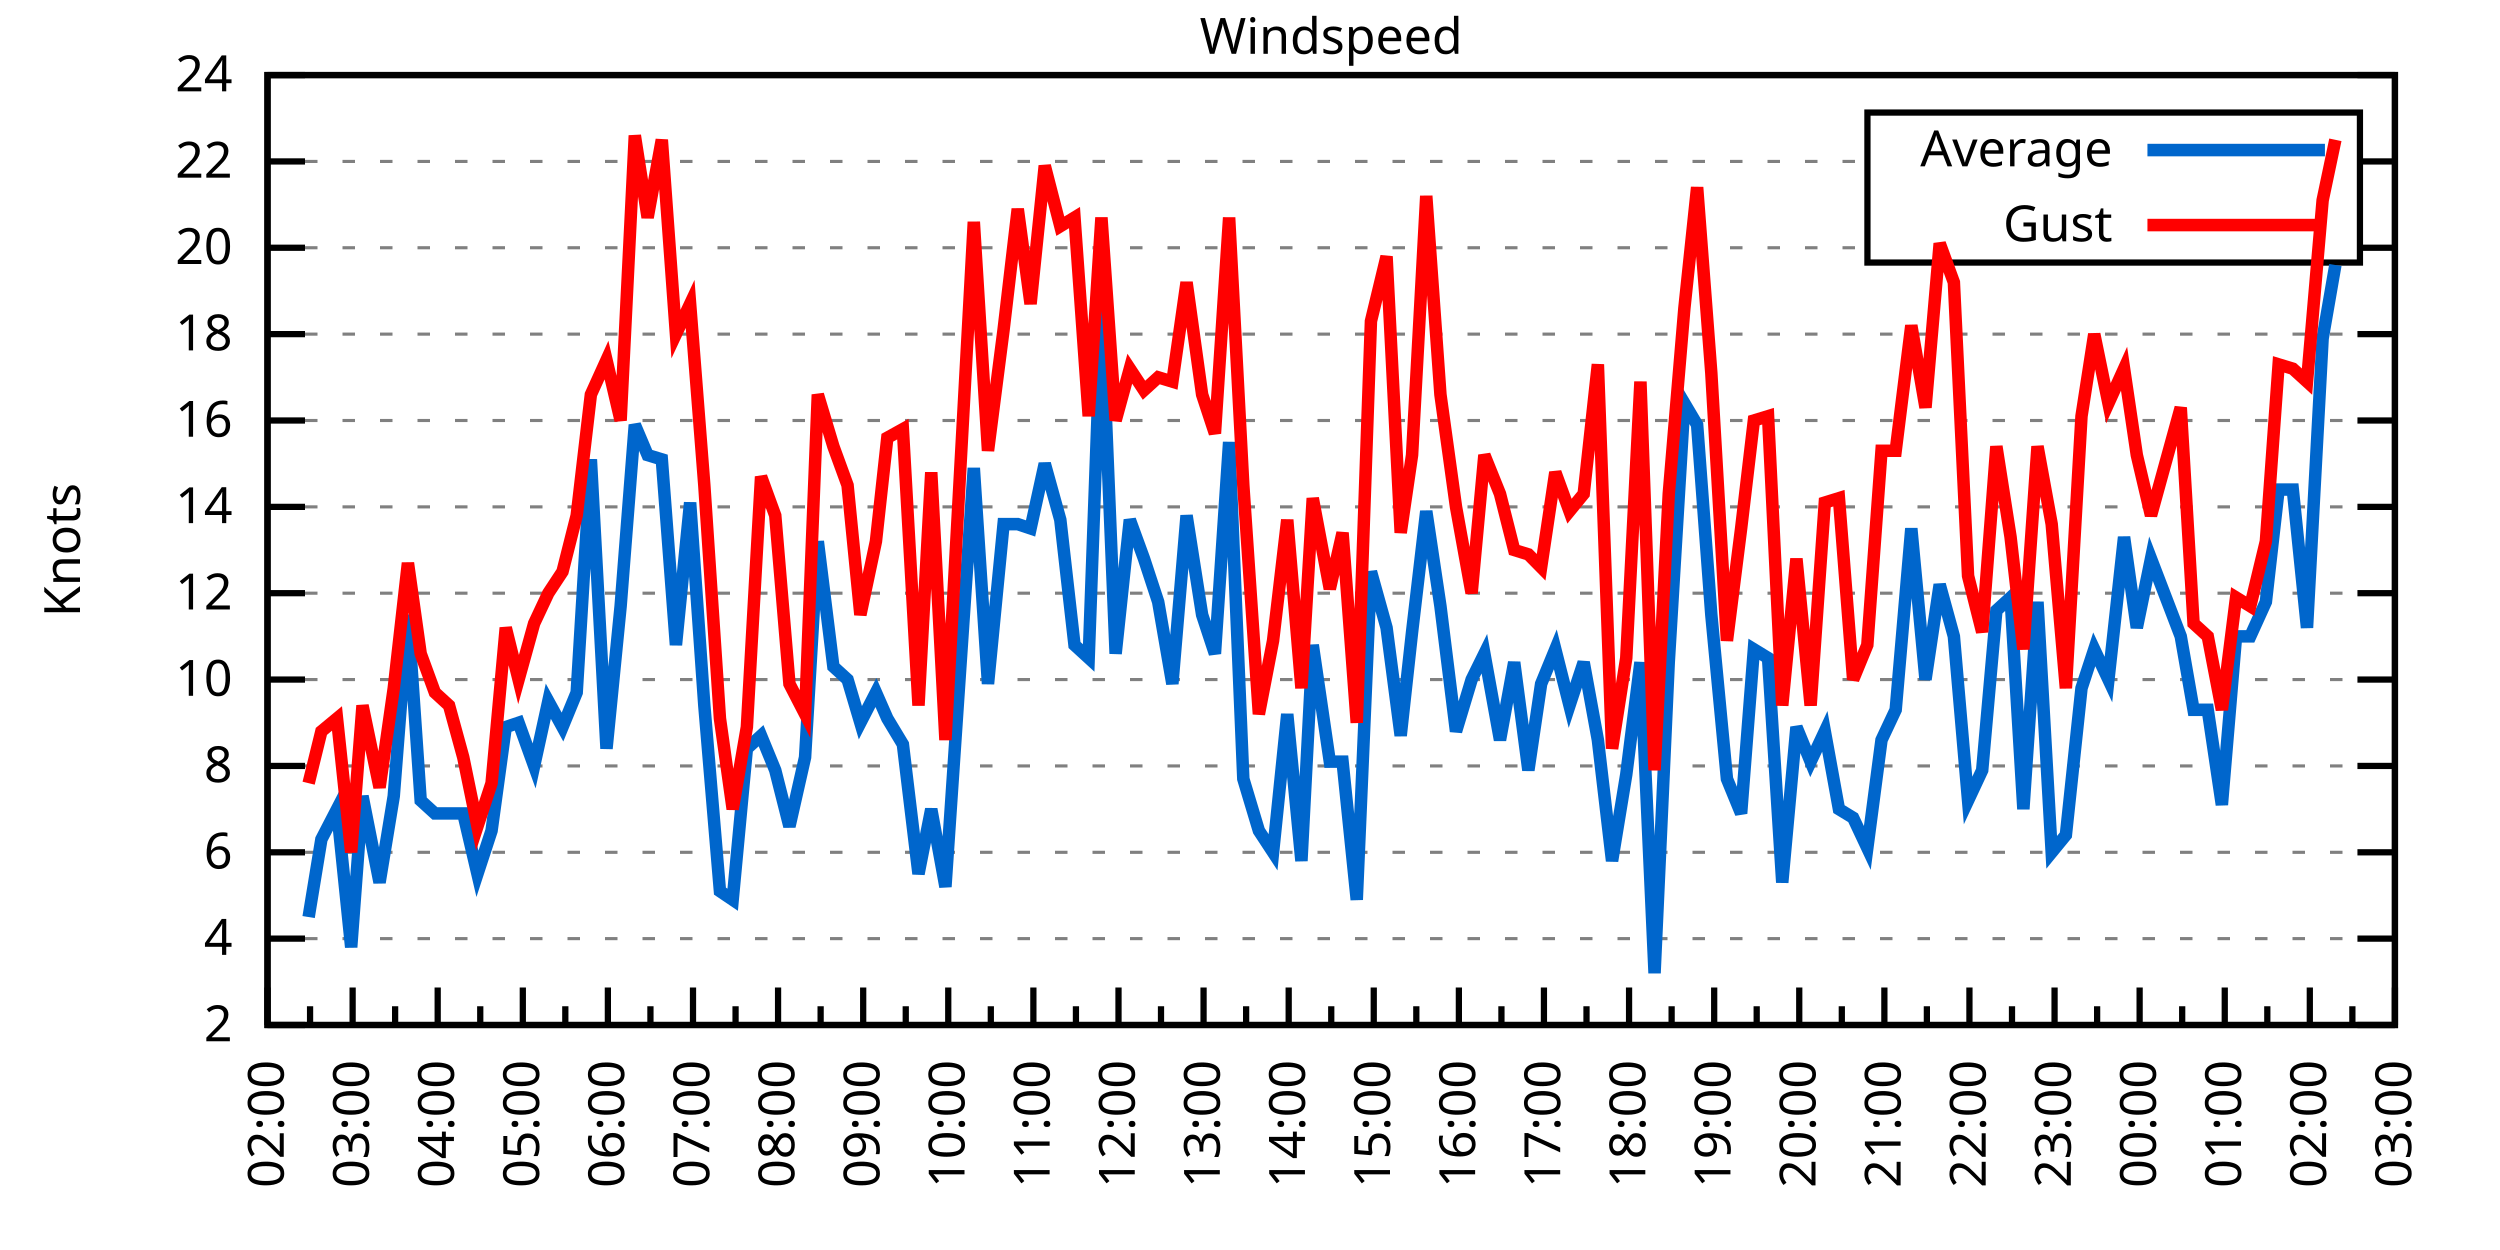
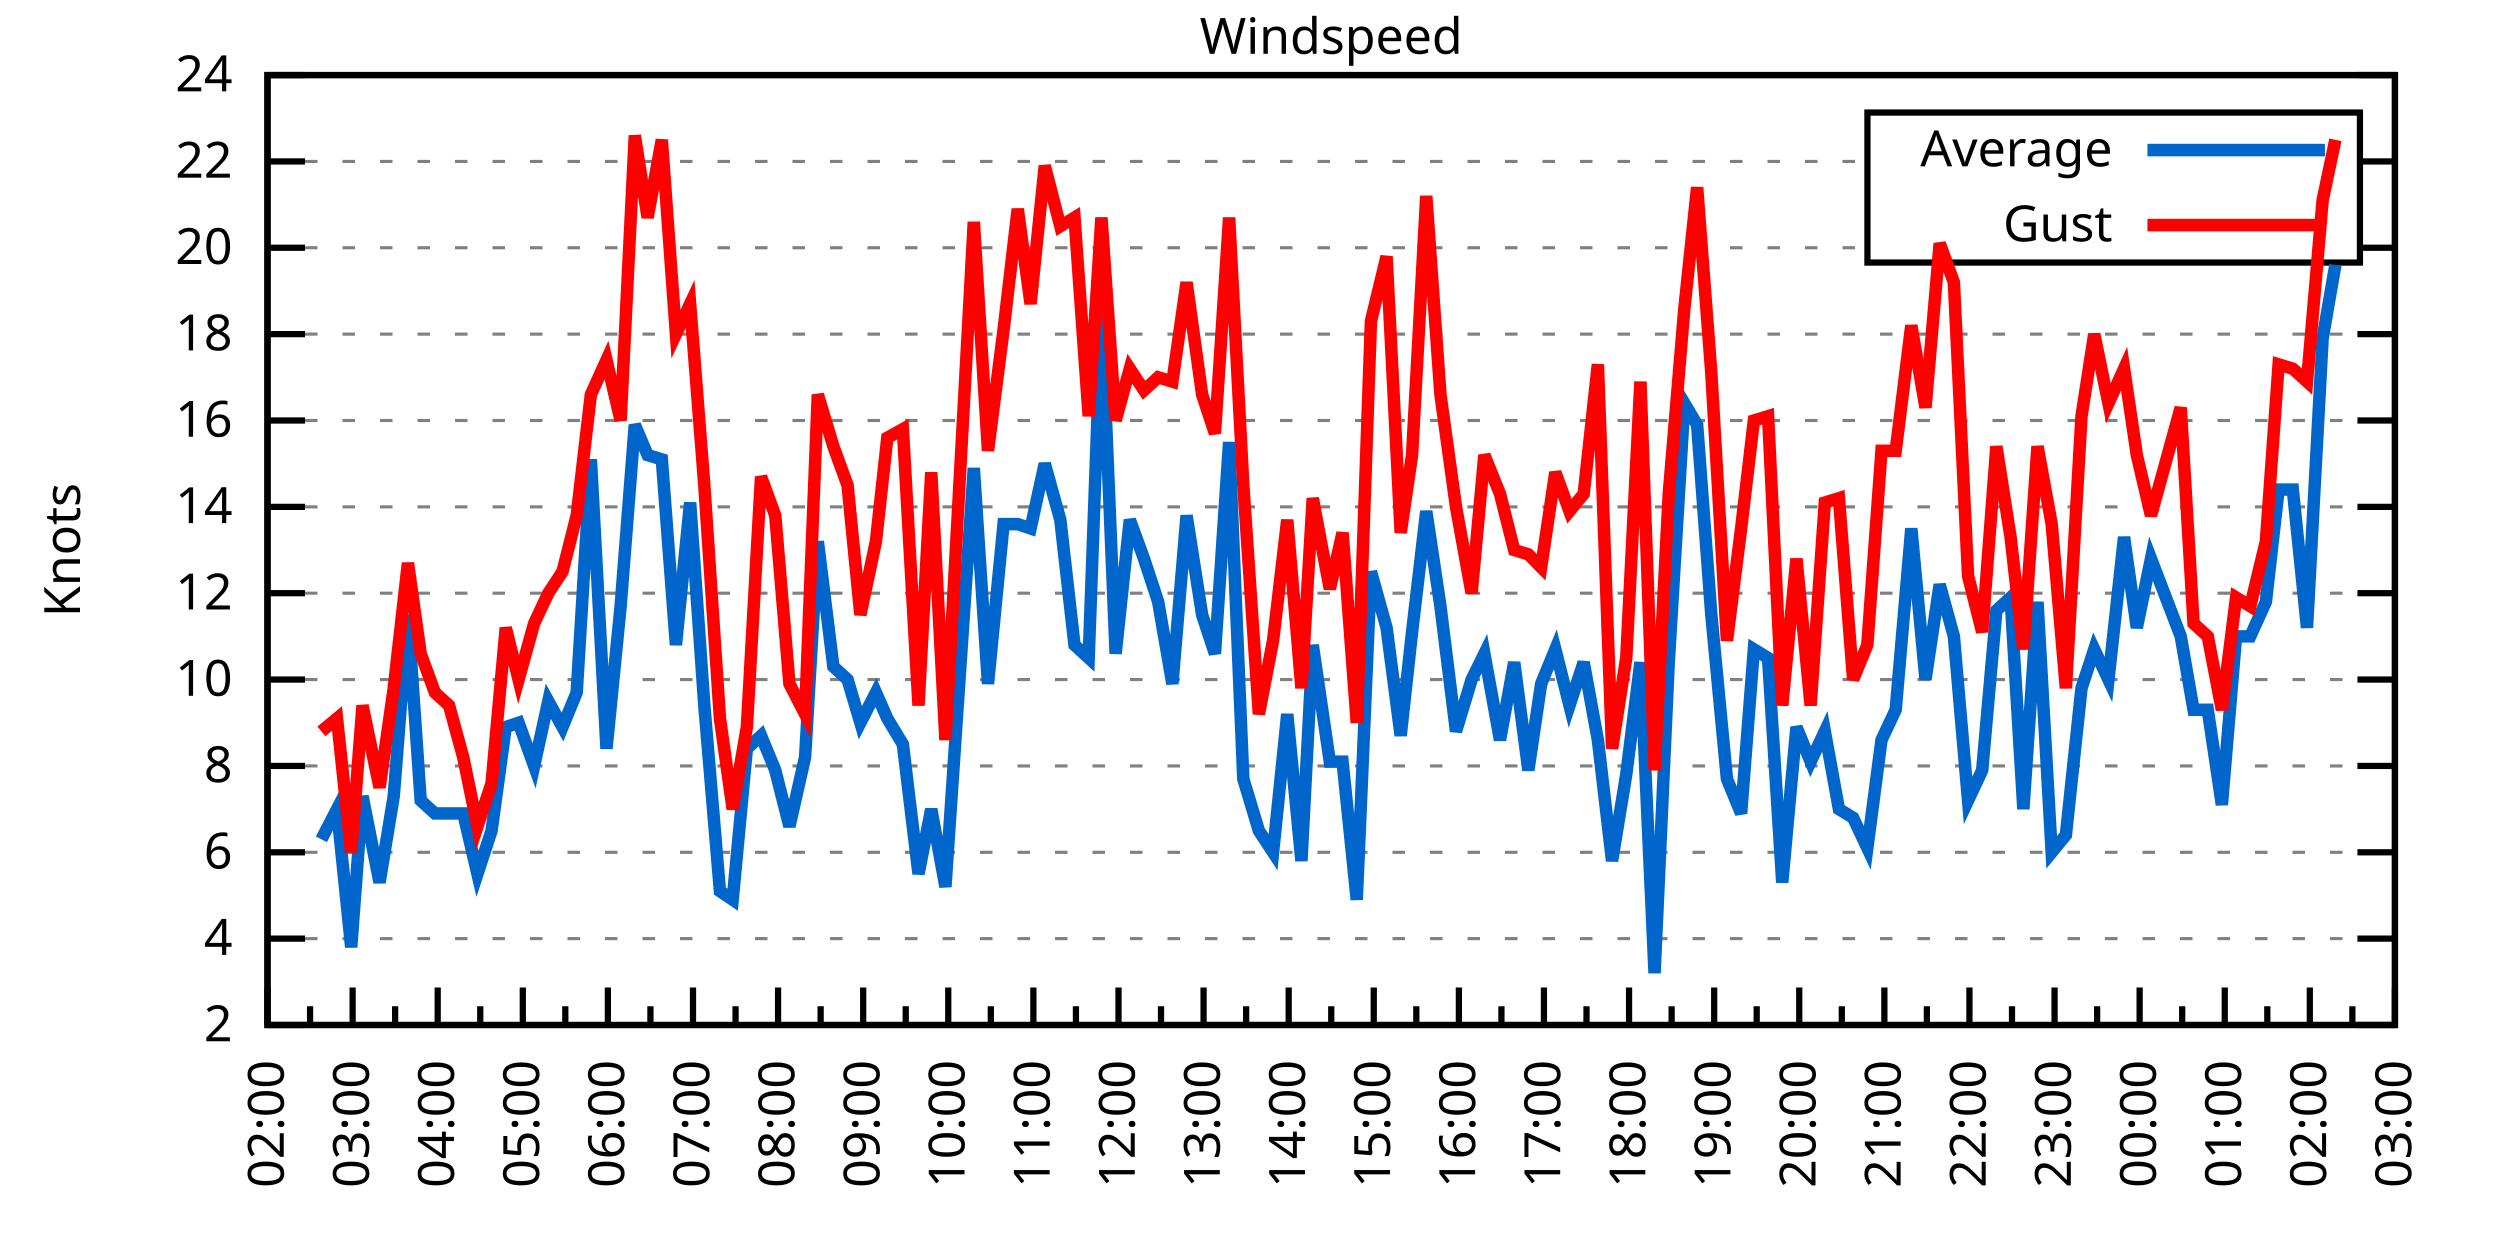
<svg xmlns="http://www.w3.org/2000/svg" xmlns:xlink="http://www.w3.org/1999/xlink" width="400" height="200" viewBox="0 0 400 200">
  <g id="gnuplot_canvas">
    <rect x="0" y="0" width="400" height="200" fill="none" />
    <defs>
      <circle id="gpDot" r="0.5" stroke-width="0.5" stroke="currentColor" />
      <path id="gpPt0" stroke-width="0.333" stroke="currentColor" d="M-1,0 h2 M0,-1 v2" />
      <path id="gpPt1" stroke-width="0.333" stroke="currentColor" d="M-1,-1 L1,1 M1,-1 L-1,1" />
      <path id="gpPt2" stroke-width="0.333" stroke="currentColor" d="M-1,0 L1,0 M0,-1 L0,1 M-1,-1 L1,1 M-1,1 L1,-1" />
      <rect id="gpPt3" stroke-width="0.333" stroke="currentColor" x="-1" y="-1" width="2" height="2" />
      <rect id="gpPt4" stroke-width="0.333" stroke="currentColor" fill="currentColor" x="-1" y="-1" width="2" height="2" />
      <circle id="gpPt5" stroke-width="0.333" stroke="currentColor" cx="0" cy="0" r="1" />
      <use xlink:href="#gpPt5" id="gpPt6" fill="currentColor" stroke="none" />
      <path id="gpPt7" stroke-width="0.333" stroke="currentColor" d="M0,-1.33 L-1.33,0.67 L1.33,0.67 z" />
      <use xlink:href="#gpPt7" id="gpPt8" fill="currentColor" stroke="none" />
      <use xlink:href="#gpPt7" id="gpPt9" stroke="currentColor" transform="rotate(180)" />
      <use xlink:href="#gpPt9" id="gpPt10" fill="currentColor" stroke="none" />
      <use xlink:href="#gpPt3" id="gpPt11" stroke="currentColor" transform="rotate(45)" />
      <use xlink:href="#gpPt11" id="gpPt12" fill="currentColor" stroke="none" />
      <path id="gpPt13" stroke-width="0.333" stroke="currentColor" d="M0,1.330 L1.265,0.411 L0.782,-1.067 L-0.782,-1.076 L-1.265,0.411 z" />
      <use xlink:href="#gpPt13" id="gpPt14" fill="currentColor" stroke="none" />
      <filter id="textbox" filterUnits="objectBoundingBox" x="0" y="0" height="1" width="1">
        <feFlood flood-color="white" flood-opacity="1" result="bgnd" />
        <feComposite in="SourceGraphic" in2="bgnd" operator="atop" />
      </filter>
      <filter id="greybox" filterUnits="objectBoundingBox" x="0" y="0" height="1" width="1">
        <feFlood flood-color="lightgrey" flood-opacity="1" result="grey" />
        <feComposite in="SourceGraphic" in2="grey" operator="atop" />
      </filter>
    </defs>
    <g fill="none" color="white" stroke="currentColor" stroke-width="1.00" stroke-linecap="butt" stroke-linejoin="miter">
</g>
    <g fill="none" color="black" stroke="currentColor" stroke-width="1.00" stroke-linecap="butt" stroke-linejoin="miter">
      <g stroke="none" shape-rendering="crispEdges">
        <polygon fill="rgb(255, 255, 255)" points="42.80,164.00 383.18,164.00 383.18,12.02 42.80,12.02 " />
      </g>
    </g>
    <g fill="none" color="black" stroke="currentColor" stroke-width="1.00" stroke-linecap="butt" stroke-linejoin="miter">
</g>
    <g fill="none" color="black" stroke="black" stroke-width="0.50" stroke-linecap="butt" stroke-linejoin="miter">
</g>
    <g fill="none" color="gray" stroke="currentColor" stroke-width="0.50" stroke-linecap="butt" stroke-linejoin="miter">
      <path stroke="gray" stroke-dasharray="2,4" class="gridline" d="M42.80,164.00 L383.19,164.00  " />
    </g>
    <g fill="none" color="gray" stroke="gray" stroke-width="1.00" stroke-linecap="butt" stroke-linejoin="miter">
</g>
    <g fill="none" color="black" stroke="currentColor" stroke-width="1.00" stroke-linecap="butt" stroke-linejoin="miter">
      <path stroke="black" d="M42.80,164.00 L48.80,164.00 M383.19,164.00 L377.19,164.00  " />
      <g transform="translate(37.20,166.60)" stroke="none" fill="black" font-family="Sans" font-size="8.00" text-anchor="end">
        <text>
          <tspan font-family="Sans"> 2</tspan>
        </text>
      </g>
    </g>
    <g fill="none" color="black" stroke="currentColor" stroke-width="1.00" stroke-linecap="butt" stroke-linejoin="miter">
</g>
    <g fill="none" color="black" stroke="black" stroke-width="0.50" stroke-linecap="butt" stroke-linejoin="miter">
</g>
    <g fill="none" color="gray" stroke="currentColor" stroke-width="0.50" stroke-linecap="butt" stroke-linejoin="miter">
      <path stroke="gray" stroke-dasharray="2,4" class="gridline" d="M42.80,150.18 L383.19,150.18  " />
    </g>
    <g fill="none" color="gray" stroke="gray" stroke-width="1.00" stroke-linecap="butt" stroke-linejoin="miter">
</g>
    <g fill="none" color="black" stroke="currentColor" stroke-width="1.00" stroke-linecap="butt" stroke-linejoin="miter">
      <path stroke="black" d="M42.80,150.18 L48.80,150.18 M383.19,150.18 L377.19,150.18  " />
      <g transform="translate(37.20,152.78)" stroke="none" fill="black" font-family="Sans" font-size="8.00" text-anchor="end">
        <text>
          <tspan font-family="Sans"> 4</tspan>
        </text>
      </g>
    </g>
    <g fill="none" color="black" stroke="currentColor" stroke-width="1.00" stroke-linecap="butt" stroke-linejoin="miter">
</g>
    <g fill="none" color="black" stroke="black" stroke-width="0.50" stroke-linecap="butt" stroke-linejoin="miter">
</g>
    <g fill="none" color="gray" stroke="currentColor" stroke-width="0.50" stroke-linecap="butt" stroke-linejoin="miter">
      <path stroke="gray" stroke-dasharray="2,4" class="gridline" d="M42.80,136.37 L383.19,136.37  " />
    </g>
    <g fill="none" color="gray" stroke="gray" stroke-width="1.00" stroke-linecap="butt" stroke-linejoin="miter">
</g>
    <g fill="none" color="black" stroke="currentColor" stroke-width="1.00" stroke-linecap="butt" stroke-linejoin="miter">
      <path stroke="black" d="M42.80,136.37 L48.80,136.37 M383.19,136.37 L377.19,136.37  " />
      <g transform="translate(37.20,138.97)" stroke="none" fill="black" font-family="Sans" font-size="8.00" text-anchor="end">
        <text>
          <tspan font-family="Sans"> 6</tspan>
        </text>
      </g>
    </g>
    <g fill="none" color="black" stroke="currentColor" stroke-width="1.00" stroke-linecap="butt" stroke-linejoin="miter">
</g>
    <g fill="none" color="black" stroke="black" stroke-width="0.50" stroke-linecap="butt" stroke-linejoin="miter">
</g>
    <g fill="none" color="gray" stroke="currentColor" stroke-width="0.50" stroke-linecap="butt" stroke-linejoin="miter">
      <path stroke="gray" stroke-dasharray="2,4" class="gridline" d="M42.80,122.55 L383.19,122.55  " />
    </g>
    <g fill="none" color="gray" stroke="gray" stroke-width="1.00" stroke-linecap="butt" stroke-linejoin="miter">
</g>
    <g fill="none" color="black" stroke="currentColor" stroke-width="1.00" stroke-linecap="butt" stroke-linejoin="miter">
      <path stroke="black" d="M42.80,122.55 L48.80,122.55 M383.19,122.55 L377.19,122.55  " />
      <g transform="translate(37.20,125.15)" stroke="none" fill="black" font-family="Sans" font-size="8.00" text-anchor="end">
        <text>
          <tspan font-family="Sans"> 8</tspan>
        </text>
      </g>
    </g>
    <g fill="none" color="black" stroke="currentColor" stroke-width="1.00" stroke-linecap="butt" stroke-linejoin="miter">
</g>
    <g fill="none" color="black" stroke="black" stroke-width="0.50" stroke-linecap="butt" stroke-linejoin="miter">
</g>
    <g fill="none" color="gray" stroke="currentColor" stroke-width="0.50" stroke-linecap="butt" stroke-linejoin="miter">
      <path stroke="gray" stroke-dasharray="2,4" class="gridline" d="M42.80,108.73 L383.19,108.73  " />
    </g>
    <g fill="none" color="gray" stroke="gray" stroke-width="1.00" stroke-linecap="butt" stroke-linejoin="miter">
</g>
    <g fill="none" color="black" stroke="currentColor" stroke-width="1.00" stroke-linecap="butt" stroke-linejoin="miter">
      <path stroke="black" d="M42.80,108.73 L48.80,108.73 M383.19,108.73 L377.19,108.73  " />
      <g transform="translate(37.20,111.33)" stroke="none" fill="black" font-family="Sans" font-size="8.00" text-anchor="end">
        <text>
          <tspan font-family="Sans"> 10</tspan>
        </text>
      </g>
    </g>
    <g fill="none" color="black" stroke="currentColor" stroke-width="1.00" stroke-linecap="butt" stroke-linejoin="miter">
</g>
    <g fill="none" color="black" stroke="black" stroke-width="0.50" stroke-linecap="butt" stroke-linejoin="miter">
</g>
    <g fill="none" color="gray" stroke="currentColor" stroke-width="0.50" stroke-linecap="butt" stroke-linejoin="miter">
      <path stroke="gray" stroke-dasharray="2,4" class="gridline" d="M42.80,94.91 L383.19,94.91  " />
    </g>
    <g fill="none" color="gray" stroke="gray" stroke-width="1.00" stroke-linecap="butt" stroke-linejoin="miter">
</g>
    <g fill="none" color="black" stroke="currentColor" stroke-width="1.00" stroke-linecap="butt" stroke-linejoin="miter">
      <path stroke="black" d="M42.80,94.91 L48.80,94.91 M383.19,94.91 L377.19,94.91  " />
      <g transform="translate(37.20,97.51)" stroke="none" fill="black" font-family="Sans" font-size="8.00" text-anchor="end">
        <text>
          <tspan font-family="Sans"> 12</tspan>
        </text>
      </g>
    </g>
    <g fill="none" color="black" stroke="currentColor" stroke-width="1.00" stroke-linecap="butt" stroke-linejoin="miter">
</g>
    <g fill="none" color="black" stroke="black" stroke-width="0.50" stroke-linecap="butt" stroke-linejoin="miter">
</g>
    <g fill="none" color="gray" stroke="currentColor" stroke-width="0.50" stroke-linecap="butt" stroke-linejoin="miter">
      <path stroke="gray" stroke-dasharray="2,4" class="gridline" d="M42.80,81.10 L383.19,81.10  " />
    </g>
    <g fill="none" color="gray" stroke="gray" stroke-width="1.00" stroke-linecap="butt" stroke-linejoin="miter">
</g>
    <g fill="none" color="black" stroke="currentColor" stroke-width="1.00" stroke-linecap="butt" stroke-linejoin="miter">
      <path stroke="black" d="M42.80,81.10 L48.80,81.10 M383.19,81.10 L377.19,81.10  " />
      <g transform="translate(37.20,83.70)" stroke="none" fill="black" font-family="Sans" font-size="8.00" text-anchor="end">
        <text>
          <tspan font-family="Sans"> 14</tspan>
        </text>
      </g>
    </g>
    <g fill="none" color="black" stroke="currentColor" stroke-width="1.00" stroke-linecap="butt" stroke-linejoin="miter">
</g>
    <g fill="none" color="black" stroke="black" stroke-width="0.50" stroke-linecap="butt" stroke-linejoin="miter">
</g>
    <g fill="none" color="gray" stroke="currentColor" stroke-width="0.50" stroke-linecap="butt" stroke-linejoin="miter">
      <path stroke="gray" stroke-dasharray="2,4" class="gridline" d="M42.80,67.28 L383.19,67.28  " />
    </g>
    <g fill="none" color="gray" stroke="gray" stroke-width="1.00" stroke-linecap="butt" stroke-linejoin="miter">
</g>
    <g fill="none" color="black" stroke="currentColor" stroke-width="1.00" stroke-linecap="butt" stroke-linejoin="miter">
      <path stroke="black" d="M42.80,67.28 L48.80,67.28 M383.19,67.28 L377.19,67.28  " />
      <g transform="translate(37.20,69.88)" stroke="none" fill="black" font-family="Sans" font-size="8.00" text-anchor="end">
        <text>
          <tspan font-family="Sans"> 16</tspan>
        </text>
      </g>
    </g>
    <g fill="none" color="black" stroke="currentColor" stroke-width="1.00" stroke-linecap="butt" stroke-linejoin="miter">
</g>
    <g fill="none" color="black" stroke="black" stroke-width="0.50" stroke-linecap="butt" stroke-linejoin="miter">
</g>
    <g fill="none" color="gray" stroke="currentColor" stroke-width="0.50" stroke-linecap="butt" stroke-linejoin="miter">
      <path stroke="gray" stroke-dasharray="2,4" class="gridline" d="M42.80,53.46 L383.19,53.46  " />
    </g>
    <g fill="none" color="gray" stroke="gray" stroke-width="1.00" stroke-linecap="butt" stroke-linejoin="miter">
</g>
    <g fill="none" color="black" stroke="currentColor" stroke-width="1.00" stroke-linecap="butt" stroke-linejoin="miter">
      <path stroke="black" d="M42.80,53.46 L48.80,53.46 M383.19,53.46 L377.19,53.46  " />
      <g transform="translate(37.20,56.06)" stroke="none" fill="black" font-family="Sans" font-size="8.00" text-anchor="end">
        <text>
          <tspan font-family="Sans"> 18</tspan>
        </text>
      </g>
    </g>
    <g fill="none" color="black" stroke="currentColor" stroke-width="1.00" stroke-linecap="butt" stroke-linejoin="miter">
</g>
    <g fill="none" color="black" stroke="black" stroke-width="0.50" stroke-linecap="butt" stroke-linejoin="miter">
</g>
    <g fill="none" color="gray" stroke="currentColor" stroke-width="0.50" stroke-linecap="butt" stroke-linejoin="miter">
      <path stroke="gray" stroke-dasharray="2,4" class="gridline" d="M42.80,39.64 L298.79,39.64 M377.59,39.64 L383.19,39.64  " />
    </g>
    <g fill="none" color="gray" stroke="gray" stroke-width="1.00" stroke-linecap="butt" stroke-linejoin="miter">
</g>
    <g fill="none" color="black" stroke="currentColor" stroke-width="1.00" stroke-linecap="butt" stroke-linejoin="miter">
      <path stroke="black" d="M42.80,39.64 L48.80,39.64 M383.19,39.64 L377.19,39.64  " />
      <g transform="translate(37.20,42.24)" stroke="none" fill="black" font-family="Sans" font-size="8.00" text-anchor="end">
        <text>
          <tspan font-family="Sans"> 20</tspan>
        </text>
      </g>
    </g>
    <g fill="none" color="black" stroke="currentColor" stroke-width="1.00" stroke-linecap="butt" stroke-linejoin="miter">
</g>
    <g fill="none" color="black" stroke="black" stroke-width="0.50" stroke-linecap="butt" stroke-linejoin="miter">
</g>
    <g fill="none" color="gray" stroke="currentColor" stroke-width="0.50" stroke-linecap="butt" stroke-linejoin="miter">
      <path stroke="gray" stroke-dasharray="2,4" class="gridline" d="M42.80,25.83 L298.79,25.83 M377.59,25.83 L383.19,25.83  " />
    </g>
    <g fill="none" color="gray" stroke="gray" stroke-width="1.00" stroke-linecap="butt" stroke-linejoin="miter">
</g>
    <g fill="none" color="black" stroke="currentColor" stroke-width="1.00" stroke-linecap="butt" stroke-linejoin="miter">
      <path stroke="black" d="M42.80,25.83 L48.80,25.83 M383.19,25.83 L377.19,25.83  " />
      <g transform="translate(37.20,28.43)" stroke="none" fill="black" font-family="Sans" font-size="8.00" text-anchor="end">
        <text>
          <tspan font-family="Sans"> 22</tspan>
        </text>
      </g>
    </g>
    <g fill="none" color="black" stroke="currentColor" stroke-width="1.00" stroke-linecap="butt" stroke-linejoin="miter">
</g>
    <g fill="none" color="black" stroke="black" stroke-width="0.50" stroke-linecap="butt" stroke-linejoin="miter">
</g>
    <g fill="none" color="gray" stroke="currentColor" stroke-width="0.50" stroke-linecap="butt" stroke-linejoin="miter">
      <path stroke="gray" stroke-dasharray="2,4" class="gridline" d="M42.80,12.01 L383.19,12.01  " />
    </g>
    <g fill="none" color="gray" stroke="gray" stroke-width="1.00" stroke-linecap="butt" stroke-linejoin="miter">
</g>
    <g fill="none" color="black" stroke="currentColor" stroke-width="1.00" stroke-linecap="butt" stroke-linejoin="miter">
      <path stroke="black" d="M42.80,12.01 L48.80,12.01 M383.19,12.01 L377.19,12.01  " />
      <g transform="translate(37.20,14.61)" stroke="none" fill="black" font-family="Sans" font-size="8.00" text-anchor="end">
        <text>
          <tspan font-family="Sans"> 24</tspan>
        </text>
      </g>
    </g>
    <g fill="none" color="black" stroke="currentColor" stroke-width="1.00" stroke-linecap="butt" stroke-linejoin="miter">
      <path stroke="black" d="M42.80,164.00 L42.80,158.00  " />
      <g transform="translate(45.40,169.60) rotate(270)" stroke="none" fill="black" font-family="Sans" font-size="8.00" text-anchor="end">
        <text>
          <tspan font-family="Sans">02:00</tspan>
        </text>
      </g>
    </g>
    <g fill="none" color="black" stroke="currentColor" stroke-width="1.00" stroke-linecap="butt" stroke-linejoin="miter">
      <path stroke="black" d="M49.61,164.00 L49.61,161.00 M56.42,164.00 L56.42,158.00  " />
      <g transform="translate(59.02,169.60) rotate(270)" stroke="none" fill="black" font-family="Sans" font-size="8.00" text-anchor="end">
        <text>
          <tspan font-family="Sans">03:00</tspan>
        </text>
      </g>
    </g>
    <g fill="none" color="black" stroke="currentColor" stroke-width="1.00" stroke-linecap="butt" stroke-linejoin="miter">
      <path stroke="black" d="M63.22,164.00 L63.22,161.00 M70.03,164.00 L70.03,158.00  " />
      <g transform="translate(72.63,169.60) rotate(270)" stroke="none" fill="black" font-family="Sans" font-size="8.00" text-anchor="end">
        <text>
          <tspan font-family="Sans">04:00</tspan>
        </text>
      </g>
    </g>
    <g fill="none" color="black" stroke="currentColor" stroke-width="1.00" stroke-linecap="butt" stroke-linejoin="miter">
      <path stroke="black" d="M76.84,164.00 L76.84,161.00 M83.65,164.00 L83.65,158.00  " />
      <g transform="translate(86.25,169.60) rotate(270)" stroke="none" fill="black" font-family="Sans" font-size="8.00" text-anchor="end">
        <text>
          <tspan font-family="Sans">05:00</tspan>
        </text>
      </g>
    </g>
    <g fill="none" color="black" stroke="currentColor" stroke-width="1.00" stroke-linecap="butt" stroke-linejoin="miter">
      <path stroke="black" d="M90.45,164.00 L90.45,161.00 M97.26,164.00 L97.26,158.00  " />
      <g transform="translate(99.86,169.60) rotate(270)" stroke="none" fill="black" font-family="Sans" font-size="8.00" text-anchor="end">
        <text>
          <tspan font-family="Sans">06:00</tspan>
        </text>
      </g>
    </g>
    <g fill="none" color="black" stroke="currentColor" stroke-width="1.00" stroke-linecap="butt" stroke-linejoin="miter">
      <path stroke="black" d="M104.07,164.00 L104.07,161.00 M110.88,164.00 L110.88,158.00  " />
      <g transform="translate(113.48,169.60) rotate(270)" stroke="none" fill="black" font-family="Sans" font-size="8.00" text-anchor="end">
        <text>
          <tspan font-family="Sans">07:00</tspan>
        </text>
      </g>
    </g>
    <g fill="none" color="black" stroke="currentColor" stroke-width="1.00" stroke-linecap="butt" stroke-linejoin="miter">
      <path stroke="black" d="M117.69,164.00 L117.69,161.00 M124.49,164.00 L124.49,158.00  " />
      <g transform="translate(127.09,169.60) rotate(270)" stroke="none" fill="black" font-family="Sans" font-size="8.00" text-anchor="end">
        <text>
          <tspan font-family="Sans">08:00</tspan>
        </text>
      </g>
    </g>
    <g fill="none" color="black" stroke="currentColor" stroke-width="1.00" stroke-linecap="butt" stroke-linejoin="miter">
      <path stroke="black" d="M131.30,164.00 L131.30,161.00 M138.11,164.00 L138.11,158.00  " />
      <g transform="translate(140.71,169.60) rotate(270)" stroke="none" fill="black" font-family="Sans" font-size="8.00" text-anchor="end">
        <text>
          <tspan font-family="Sans">09:00</tspan>
        </text>
      </g>
    </g>
    <g fill="none" color="black" stroke="currentColor" stroke-width="1.00" stroke-linecap="butt" stroke-linejoin="miter">
      <path stroke="black" d="M144.92,164.00 L144.92,161.00 M151.72,164.00 L151.72,158.00  " />
      <g transform="translate(154.32,169.60) rotate(270)" stroke="none" fill="black" font-family="Sans" font-size="8.00" text-anchor="end">
        <text>
          <tspan font-family="Sans">10:00</tspan>
        </text>
      </g>
    </g>
    <g fill="none" color="black" stroke="currentColor" stroke-width="1.00" stroke-linecap="butt" stroke-linejoin="miter">
      <path stroke="black" d="M158.53,164.00 L158.53,161.00 M165.34,164.00 L165.34,158.00  " />
      <g transform="translate(167.94,169.60) rotate(270)" stroke="none" fill="black" font-family="Sans" font-size="8.00" text-anchor="end">
        <text>
          <tspan font-family="Sans">11:00</tspan>
        </text>
      </g>
    </g>
    <g fill="none" color="black" stroke="currentColor" stroke-width="1.00" stroke-linecap="butt" stroke-linejoin="miter">
      <path stroke="black" d="M172.15,164.00 L172.15,161.00 M178.96,164.00 L178.96,158.00  " />
      <g transform="translate(181.56,169.60) rotate(270)" stroke="none" fill="black" font-family="Sans" font-size="8.00" text-anchor="end">
        <text>
          <tspan font-family="Sans">12:00</tspan>
        </text>
      </g>
    </g>
    <g fill="none" color="black" stroke="currentColor" stroke-width="1.00" stroke-linecap="butt" stroke-linejoin="miter">
      <path stroke="black" d="M185.76,164.00 L185.76,161.00 M192.57,164.00 L192.57,158.00  " />
      <g transform="translate(195.17,169.60) rotate(270)" stroke="none" fill="black" font-family="Sans" font-size="8.00" text-anchor="end">
        <text>
          <tspan font-family="Sans">13:00</tspan>
        </text>
      </g>
    </g>
    <g fill="none" color="black" stroke="currentColor" stroke-width="1.00" stroke-linecap="butt" stroke-linejoin="miter">
      <path stroke="black" d="M199.38,164.00 L199.38,161.00 M206.19,164.00 L206.19,158.00  " />
      <g transform="translate(208.79,169.60) rotate(270)" stroke="none" fill="black" font-family="Sans" font-size="8.00" text-anchor="end">
        <text>
          <tspan font-family="Sans">14:00</tspan>
        </text>
      </g>
    </g>
    <g fill="none" color="black" stroke="currentColor" stroke-width="1.00" stroke-linecap="butt" stroke-linejoin="miter">
      <path stroke="black" d="M213.00,164.00 L213.00,161.00 M219.80,164.00 L219.80,158.00  " />
      <g transform="translate(222.40,169.60) rotate(270)" stroke="none" fill="black" font-family="Sans" font-size="8.00" text-anchor="end">
        <text>
          <tspan font-family="Sans">15:00</tspan>
        </text>
      </g>
    </g>
    <g fill="none" color="black" stroke="currentColor" stroke-width="1.00" stroke-linecap="butt" stroke-linejoin="miter">
      <path stroke="black" d="M226.61,164.00 L226.61,161.00 M233.42,164.00 L233.42,158.00  " />
      <g transform="translate(236.02,169.60) rotate(270)" stroke="none" fill="black" font-family="Sans" font-size="8.00" text-anchor="end">
        <text>
          <tspan font-family="Sans">16:00</tspan>
        </text>
      </g>
    </g>
    <g fill="none" color="black" stroke="currentColor" stroke-width="1.00" stroke-linecap="butt" stroke-linejoin="miter">
      <path stroke="black" d="M240.23,164.00 L240.23,161.00 M247.03,164.00 L247.03,158.00  " />
      <g transform="translate(249.63,169.60) rotate(270)" stroke="none" fill="black" font-family="Sans" font-size="8.00" text-anchor="end">
        <text>
          <tspan font-family="Sans">17:00</tspan>
        </text>
      </g>
    </g>
    <g fill="none" color="black" stroke="currentColor" stroke-width="1.00" stroke-linecap="butt" stroke-linejoin="miter">
      <path stroke="black" d="M253.84,164.00 L253.84,161.00 M260.65,164.00 L260.65,158.00  " />
      <g transform="translate(263.25,169.60) rotate(270)" stroke="none" fill="black" font-family="Sans" font-size="8.00" text-anchor="end">
        <text>
          <tspan font-family="Sans">18:00</tspan>
        </text>
      </g>
    </g>
    <g fill="none" color="black" stroke="currentColor" stroke-width="1.00" stroke-linecap="butt" stroke-linejoin="miter">
      <path stroke="black" d="M267.46,164.00 L267.46,161.00 M274.27,164.00 L274.27,158.00  " />
      <g transform="translate(276.87,169.60) rotate(270)" stroke="none" fill="black" font-family="Sans" font-size="8.00" text-anchor="end">
        <text>
          <tspan font-family="Sans">19:00</tspan>
        </text>
      </g>
    </g>
    <g fill="none" color="black" stroke="currentColor" stroke-width="1.00" stroke-linecap="butt" stroke-linejoin="miter">
      <path stroke="black" d="M281.07,164.00 L281.07,161.00 M287.88,164.00 L287.88,158.00  " />
      <g transform="translate(290.48,169.60) rotate(270)" stroke="none" fill="black" font-family="Sans" font-size="8.00" text-anchor="end">
        <text>
          <tspan font-family="Sans">20:00</tspan>
        </text>
      </g>
    </g>
    <g fill="none" color="black" stroke="currentColor" stroke-width="1.00" stroke-linecap="butt" stroke-linejoin="miter">
      <path stroke="black" d="M294.69,164.00 L294.69,161.00 M301.50,164.00 L301.50,158.00  " />
      <g transform="translate(304.10,169.60) rotate(270)" stroke="none" fill="black" font-family="Sans" font-size="8.00" text-anchor="end">
        <text>
          <tspan font-family="Sans">21:00</tspan>
        </text>
      </g>
    </g>
    <g fill="none" color="black" stroke="currentColor" stroke-width="1.00" stroke-linecap="butt" stroke-linejoin="miter">
      <path stroke="black" d="M308.30,164.00 L308.30,161.00 M315.11,164.00 L315.11,158.00  " />
      <g transform="translate(317.71,169.60) rotate(270)" stroke="none" fill="black" font-family="Sans" font-size="8.00" text-anchor="end">
        <text>
          <tspan font-family="Sans">22:00</tspan>
        </text>
      </g>
    </g>
    <g fill="none" color="black" stroke="currentColor" stroke-width="1.00" stroke-linecap="butt" stroke-linejoin="miter">
      <path stroke="black" d="M321.92,164.00 L321.92,161.00 M328.73,164.00 L328.73,158.00  " />
      <g transform="translate(331.33,169.60) rotate(270)" stroke="none" fill="black" font-family="Sans" font-size="8.00" text-anchor="end">
        <text>
          <tspan font-family="Sans">23:00</tspan>
        </text>
      </g>
    </g>
    <g fill="none" color="black" stroke="currentColor" stroke-width="1.00" stroke-linecap="butt" stroke-linejoin="miter">
      <path stroke="black" d="M335.54,164.00 L335.54,161.00 M342.34,164.00 L342.34,158.00  " />
      <g transform="translate(344.94,169.60) rotate(270)" stroke="none" fill="black" font-family="Sans" font-size="8.00" text-anchor="end">
        <text>
          <tspan font-family="Sans">00:00</tspan>
        </text>
      </g>
    </g>
    <g fill="none" color="black" stroke="currentColor" stroke-width="1.00" stroke-linecap="butt" stroke-linejoin="miter">
      <path stroke="black" d="M349.15,164.00 L349.15,161.00 M355.96,164.00 L355.96,158.00  " />
      <g transform="translate(358.56,169.60) rotate(270)" stroke="none" fill="black" font-family="Sans" font-size="8.00" text-anchor="end">
        <text>
          <tspan font-family="Sans">01:00</tspan>
        </text>
      </g>
    </g>
    <g fill="none" color="black" stroke="currentColor" stroke-width="1.00" stroke-linecap="butt" stroke-linejoin="miter">
      <path stroke="black" d="M362.77,164.00 L362.77,161.00 M369.57,164.00 L369.57,158.00  " />
      <g transform="translate(372.17,169.60) rotate(270)" stroke="none" fill="black" font-family="Sans" font-size="8.00" text-anchor="end">
        <text>
          <tspan font-family="Sans">02:00</tspan>
        </text>
      </g>
    </g>
    <g fill="none" color="black" stroke="currentColor" stroke-width="1.00" stroke-linecap="butt" stroke-linejoin="miter">
      <path stroke="black" d="M376.38,164.00 L376.38,161.00 M383.19,164.00 L383.19,158.00  " />
      <g transform="translate(385.79,169.60) rotate(270)" stroke="none" fill="black" font-family="Sans" font-size="8.00" text-anchor="end">
        <text>
          <tspan font-family="Sans">03:00</tspan>
        </text>
      </g>
    </g>
    <g fill="none" color="black" stroke="currentColor" stroke-width="1.00" stroke-linecap="butt" stroke-linejoin="miter">
</g>
    <g fill="none" color="black" stroke="currentColor" stroke-width="1.00" stroke-linecap="butt" stroke-linejoin="miter">
      <path stroke="black" d="M42.80,12.01 L42.80,164.00 L383.19,164.00 L383.19,12.01 L42.80,12.01 Z  " />
    </g>
    <g fill="none" color="black" stroke="currentColor" stroke-width="1.00" stroke-linecap="butt" stroke-linejoin="miter">
      <g transform="translate(12.80,88.01) rotate(270)" stroke="none" fill="black" font-family="Sans" font-size="8.00" text-anchor="middle">
        <text>
          <tspan font-family="Sans">Knots</tspan>
        </text>
      </g>
    </g>
    <g fill="none" color="black" stroke="currentColor" stroke-width="1.00" stroke-linecap="butt" stroke-linejoin="miter">
</g>
    <g fill="none" color="black" stroke="currentColor" stroke-width="1.00" stroke-linecap="butt" stroke-linejoin="miter">
      <path stroke="black" d="M298.79,42.01 L298.79,18.01 L377.59,18.01 L377.59,42.01 L298.79,42.01 Z  " />
    </g>
    <g id="Windspeed_plot_1">
      <g fill="none" color="white" stroke="black" stroke-width="2.00" stroke-linecap="butt" stroke-linejoin="miter">
</g>
      <g fill="none" color="black" stroke="currentColor" stroke-width="2.00" stroke-linecap="butt" stroke-linejoin="miter">
        <g transform="translate(337.99,26.61)" stroke="none" fill="black" font-family="Sans" font-size="8.00" text-anchor="end">
          <text>
            <tspan font-family="Sans">Average</tspan>
          </text>
        </g>
      </g>
      <g fill="none" color="black" stroke="currentColor" stroke-width="2.00" stroke-linecap="butt" stroke-linejoin="miter">
-         <path stroke="rgb(  0, 102, 204)" d="M343.59,24.01 L371.99,24.01 M49.38,146.73 L51.42,134.29 L53.92,129.46 L56.19,151.56 L58.00,127.38 L60.73,141.20   L63.00,127.38 L65.27,98.37 L67.31,128.08 L69.58,130.15 L71.85,130.15 L74.12,130.15 L76.39,139.82 L78.65,132.91   L80.92,116.33 L82.97,115.64 L85.46,122.55 L87.73,112.19 L90.00,116.33 L92.27,110.80 L94.54,73.50 L97.04,119.78   L99.30,96.99 L101.57,67.97 L103.62,72.81 L105.89,73.50 L108.15,103.20 L110.42,80.41 L112.69,112.88 L115.19,142.58   L117.23,143.96 L119.50,119.78 L121.77,117.71 L124.04,123.24 L126.31,132.22 L128.81,121.17 L130.85,86.62 L133.34,106.66   L135.61,108.73 L137.66,115.64 L140.15,110.80 L141.97,114.95 L144.46,119.09 L146.96,139.82 L149.00,129.46 L151.27,141.89   L155.81,74.88 L158.08,109.42 L160.57,83.86 L162.84,83.86 L164.89,84.55 L167.16,74.19 L169.65,83.17 L171.92,103.20   L174.19,105.28 L176.23,49.32 L178.50,104.59 L180.77,83.17 L183.04,89.39 L185.31,96.30 L187.58,109.42 L189.85,82.48   L192.34,98.37 L194.39,104.59 L196.66,70.73 L198.93,124.62 L201.42,132.91 L203.69,136.37 L205.96,114.26 L208.23,137.75   L210.04,103.20 L212.77,121.86 L214.81,121.86 L217.08,143.96 L219.35,91.46 L221.85,100.44 L224.11,117.71 L225.93,101.13   L228.20,81.79 L230.47,96.99 L232.96,117.02 L235.46,108.73 L237.50,104.59 L240.00,118.40 L242.27,105.97 L244.54,123.24   L246.58,109.42 L248.85,103.89 L251.12,112.88 L253.39,105.97 L255.66,118.40 L257.93,137.75 L260.20,123.93 L262.47,105.97   L264.73,155.71 L267.00,105.97 L269.50,64.52 L271.54,67.97 L273.81,98.37 L276.31,124.62 L278.58,130.15 L280.62,103.89   L282.89,105.28 L285.16,141.20 L287.43,116.33 L289.70,121.86 L291.97,117.02 L294.23,129.46 L296.50,130.84 L298.77,135.67   L301.04,118.40 L303.31,113.57 L305.81,84.55 L308.08,108.73 L310.35,93.53 L312.62,101.82 L314.89,128.08 L317.15,123.24   L319.42,97.68 L321.69,95.60 L323.74,129.46 L326.00,96.30 L328.27,136.37 L330.54,133.60 L333.04,110.11 L335.08,103.89   L337.35,108.73 L339.85,85.93 L341.89,100.44 L344.16,89.39 L348.92,101.82 L350.97,113.57 L353.24,113.57 L355.50,128.77   L357.77,101.82 L360.04,101.82 L362.54,96.30 L364.58,78.33 L366.85,78.33 L369.12,100.44 L371.62,54.15 L373.66,42.41    " />
+         <path stroke="rgb(  0, 102, 204)" d="M343.59,24.01 L371.99,24.01 M51.42,134.29 L53.92,129.46 L56.19,151.56 L58.00,127.38 L60.73,141.20 L63.00,127.38   L65.27,98.37 L67.31,128.08 L69.58,130.15 L71.85,130.15 L74.12,130.15 L76.39,139.82 L78.65,132.91 L80.92,116.33   L82.97,115.64 L85.46,122.55 L87.73,112.19 L90.00,116.33 L92.27,110.80 L94.54,73.50 L97.04,119.78 L99.30,96.99   L101.57,67.97 L103.62,72.81 L105.89,73.50 L108.15,103.20 L110.42,80.41 L112.69,112.88 L115.19,142.58 L117.23,143.96   L119.50,119.78 L121.77,117.71 L124.04,123.24 L126.31,132.22 L128.81,121.17 L130.85,86.62 L133.34,106.66 L135.61,108.73   L137.66,115.64 L140.15,110.80 L141.97,114.95 L144.46,119.09 L146.96,139.82 L149.00,129.46 L151.27,141.89 L155.81,74.88   L158.08,109.42 L160.57,83.86 L162.84,83.86 L164.89,84.55 L167.16,74.19 L169.65,83.17 L171.92,103.20 L174.19,105.28   L176.23,49.32 L178.50,104.59 L180.77,83.17 L183.04,89.39 L185.31,96.30 L187.58,109.42 L189.85,82.48 L192.34,98.37   L194.39,104.59 L196.66,70.73 L198.93,124.62 L201.42,132.91 L203.69,136.37 L205.96,114.26 L208.23,137.75 L210.04,103.20   L212.77,121.86 L214.81,121.86 L217.08,143.96 L219.35,91.46 L221.85,100.44 L224.11,117.71 L225.93,101.13 L228.20,81.79   L230.47,96.99 L232.96,117.02 L235.46,108.73 L237.50,104.59 L240.00,118.40 L242.27,105.97 L244.54,123.24 L246.58,109.42   L248.85,103.89 L251.12,112.88 L253.39,105.97 L255.66,118.40 L257.93,137.75 L260.20,123.93 L262.47,105.97 L264.73,155.71   L267.00,105.97 L269.50,64.52 L271.54,67.97 L273.81,98.37 L276.31,124.62 L278.58,130.15 L280.62,103.89 L282.89,105.28   L285.16,141.20 L287.43,116.33 L289.70,121.86 L291.97,117.02 L294.23,129.46 L296.50,130.84 L298.77,135.67 L301.04,118.40   L303.31,113.57 L305.81,84.55 L308.08,108.73 L310.35,93.53 L312.62,101.82 L314.89,128.08 L317.15,123.24 L319.42,97.68   L321.69,95.60 L323.74,129.46 L326.00,96.30 L328.27,136.37 L330.54,133.60 L333.04,110.11 L335.08,103.89 L337.35,108.73   L339.85,85.93 L341.89,100.44 L344.16,89.39 L348.92,101.82 L350.97,113.57 L353.24,113.57 L355.50,128.77 L357.77,101.82   L360.04,101.82 L362.54,96.30 L364.58,78.33 L366.85,78.33 L369.12,100.44 L371.62,54.15 L373.66,42.41  " />
      </g>
    </g>
    <g id="Windspeed_plot_2">
      <g fill="none" color="black" stroke="currentColor" stroke-width="2.00" stroke-linecap="butt" stroke-linejoin="miter">
        <g transform="translate(337.99,38.61)" stroke="none" fill="black" font-family="Sans" font-size="8.00" text-anchor="end">
          <text>
            <tspan font-family="Sans">Gust</tspan>
          </text>
        </g>
      </g>
      <g fill="none" color="black" stroke="currentColor" stroke-width="2.00" stroke-linecap="butt" stroke-linejoin="miter">
-         <path stroke="rgb(255,   0,   0)" d="M343.59,36.01 L371.99,36.01 M49.38,125.31 L51.42,117.02 L53.92,114.95 L56.19,136.37 L58.00,112.88 L60.73,126.00   L63.00,110.11 L65.27,90.08 L67.31,104.59 L69.58,110.80 L71.85,112.88 L74.12,121.17 L76.39,132.22 L78.65,125.31   L80.92,100.44 L82.97,108.73 L85.46,99.75 L87.73,94.91 L90.00,91.46 L92.27,82.48 L94.54,63.13 L97.04,57.61   L99.30,67.28 L101.57,21.68 L103.62,34.81 L105.89,22.37 L108.15,53.46 L110.42,48.63 L112.69,77.64 L115.19,114.95   L117.23,129.46 L119.50,116.33 L121.77,76.26 L124.04,82.48 L126.31,109.42 L128.81,114.26 L130.85,63.13 L133.34,71.42   L135.61,77.64 L137.66,98.37 L140.15,86.62 L141.97,70.04 L144.46,68.66 L146.96,112.88 L149.00,75.57 L151.27,118.40   L155.81,35.50 L158.08,72.12 L160.57,52.77 L162.84,33.43 L164.89,48.63 L167.16,26.52 L169.65,36.19 L171.92,34.81   L174.19,66.59 L176.23,34.81 L178.50,67.28 L180.77,58.99 L183.04,62.44 L185.31,60.37 L187.58,61.06 L189.85,45.17   L192.34,63.13 L194.39,69.35 L196.66,34.81 L198.93,77.64 L201.42,114.26 L203.69,102.51 L205.96,83.17 L208.23,110.11   L210.04,79.71 L212.77,94.22 L214.81,85.24 L217.08,115.64 L219.35,51.39 L221.85,41.03 L224.11,85.24 L225.93,72.81   L228.20,31.35 L230.47,63.13 L232.96,81.10 L235.46,94.91 L237.50,72.81 L240.00,79.02 L242.27,88.00 L244.54,88.70   L246.58,90.77 L248.85,75.57 L251.12,81.79 L253.39,79.02 L255.66,58.30 L257.93,119.78 L260.20,105.28 L262.47,61.06   L264.73,123.24 L267.00,79.02 L269.50,49.32 L271.54,29.97 L273.81,59.68 L276.31,102.51 L278.58,84.55 L280.62,67.28   L282.89,66.59 L285.16,112.88 L287.43,89.39 L289.70,112.88 L291.97,80.41 L294.23,79.71 L296.50,108.73 L298.77,103.20   L301.04,72.12 L303.31,72.12 L305.81,52.08 L308.08,65.21 L310.35,38.95 L312.62,45.17 L314.89,92.15 L317.15,101.13   L319.42,71.42 L321.69,85.93 L323.74,103.89 L326.00,71.42 L328.27,83.86 L330.54,110.11 L333.04,66.59 L335.08,53.46   L337.35,64.52 L339.85,58.99 L341.89,72.81 L344.16,82.48 L348.92,65.21 L350.97,99.75 L353.24,101.82 L355.50,113.57   L357.77,95.60 L360.04,96.99 L362.54,86.62 L364.58,58.30 L366.85,58.99 L369.12,61.06 L371.62,32.05 L373.66,22.37    " />
+         <path stroke="rgb(255,   0,   0)" d="M343.59,36.01 L371.99,36.01 M51.42,117.02 L53.92,114.95 L56.19,136.37 L58.00,112.88 L60.73,126.00 L63.00,110.11   L65.27,90.08 L67.31,104.59 L69.58,110.80 L71.85,112.88 L74.12,121.17 L76.39,132.22 L78.65,125.31 L80.92,100.44   L82.97,108.73 L85.46,99.75 L87.73,94.91 L90.00,91.46 L92.27,82.48 L94.54,63.13 L97.04,57.61 L99.30,67.28   L101.57,21.68 L103.62,34.81 L105.89,22.37 L108.15,53.46 L110.42,48.63 L112.69,77.64 L115.19,114.95 L117.23,129.46   L119.50,116.33 L121.77,76.26 L124.04,82.48 L126.31,109.42 L128.81,114.26 L130.85,63.13 L133.34,71.42 L135.61,77.64   L137.66,98.37 L140.15,86.62 L141.97,70.04 L144.46,68.66 L146.96,112.88 L149.00,75.57 L151.27,118.40 L155.81,35.50   L158.08,72.12 L160.57,52.77 L162.84,33.43 L164.89,48.63 L167.16,26.52 L169.65,36.19 L171.92,34.81 L174.19,66.59   L176.23,34.81 L178.50,67.28 L180.77,58.99 L183.04,62.44 L185.31,60.37 L187.58,61.06 L189.85,45.17 L192.34,63.13   L194.39,69.35 L196.66,34.81 L198.93,77.64 L201.42,114.26 L203.69,102.51 L205.96,83.17 L208.23,110.11 L210.04,79.71   L212.77,94.22 L214.81,85.24 L217.08,115.64 L219.35,51.39 L221.85,41.03 L224.11,85.24 L225.93,72.81 L228.20,31.35   L230.47,63.13 L232.96,81.10 L235.46,94.91 L237.50,72.81 L240.00,79.02 L242.27,88.00 L244.54,88.70 L246.58,90.77   L248.85,75.57 L251.12,81.79 L253.39,79.02 L255.66,58.30 L257.93,119.78 L260.20,105.28 L262.47,61.06 L264.73,123.24   L267.00,79.02 L269.50,49.32 L271.54,29.97 L273.81,59.68 L276.31,102.51 L278.58,84.55 L280.62,67.28 L282.89,66.59   L285.16,112.88 L287.43,89.39 L289.70,112.88 L291.97,80.41 L294.23,79.71 L296.50,108.73 L298.77,103.20 L301.04,72.12   L303.31,72.12 L305.81,52.08 L308.08,65.21 L310.35,38.95 L312.62,45.17 L314.89,92.15 L317.15,101.13 L319.42,71.42   L321.69,85.93 L323.74,103.89 L326.00,71.42 L328.27,83.86 L330.54,110.11 L333.04,66.59 L335.08,53.46 L337.35,64.52   L339.85,58.99 L341.89,72.81 L344.16,82.48 L348.92,65.21 L350.97,99.75 L353.24,101.82 L355.50,113.57 L357.77,95.60   L360.04,96.99 L362.54,86.62 L364.58,58.30 L366.85,58.99 L369.12,61.06 L371.62,32.05 L373.66,22.37  " />
      </g>
    </g>
    <g fill="none" color="black" stroke="currentColor" stroke-width="2.00" stroke-linecap="butt" stroke-linejoin="miter">
</g>
    <g fill="none" color="black" stroke="black" stroke-width="1.00" stroke-linecap="butt" stroke-linejoin="miter">
</g>
    <g fill="none" color="black" stroke="currentColor" stroke-width="1.00" stroke-linecap="butt" stroke-linejoin="miter">
      <path stroke="black" d="M42.80,12.01 L42.80,164.00 L383.19,164.00 L383.19,12.01 L42.80,12.01 Z  " />
    </g>
    <g fill="none" color="black" stroke="currentColor" stroke-width="1.00" stroke-linecap="butt" stroke-linejoin="miter">
      <g transform="translate(212.99,8.61)" stroke="none" fill="black" font-family="Sans" font-size="8.00" text-anchor="middle">
        <text>
          <tspan font-family="Sans">Windspeed</tspan>
        </text>
      </g>
    </g>
    <g fill="none" color="black" stroke="currentColor" stroke-width="1.00" stroke-linecap="butt" stroke-linejoin="miter">
</g>
  </g>
</svg>
